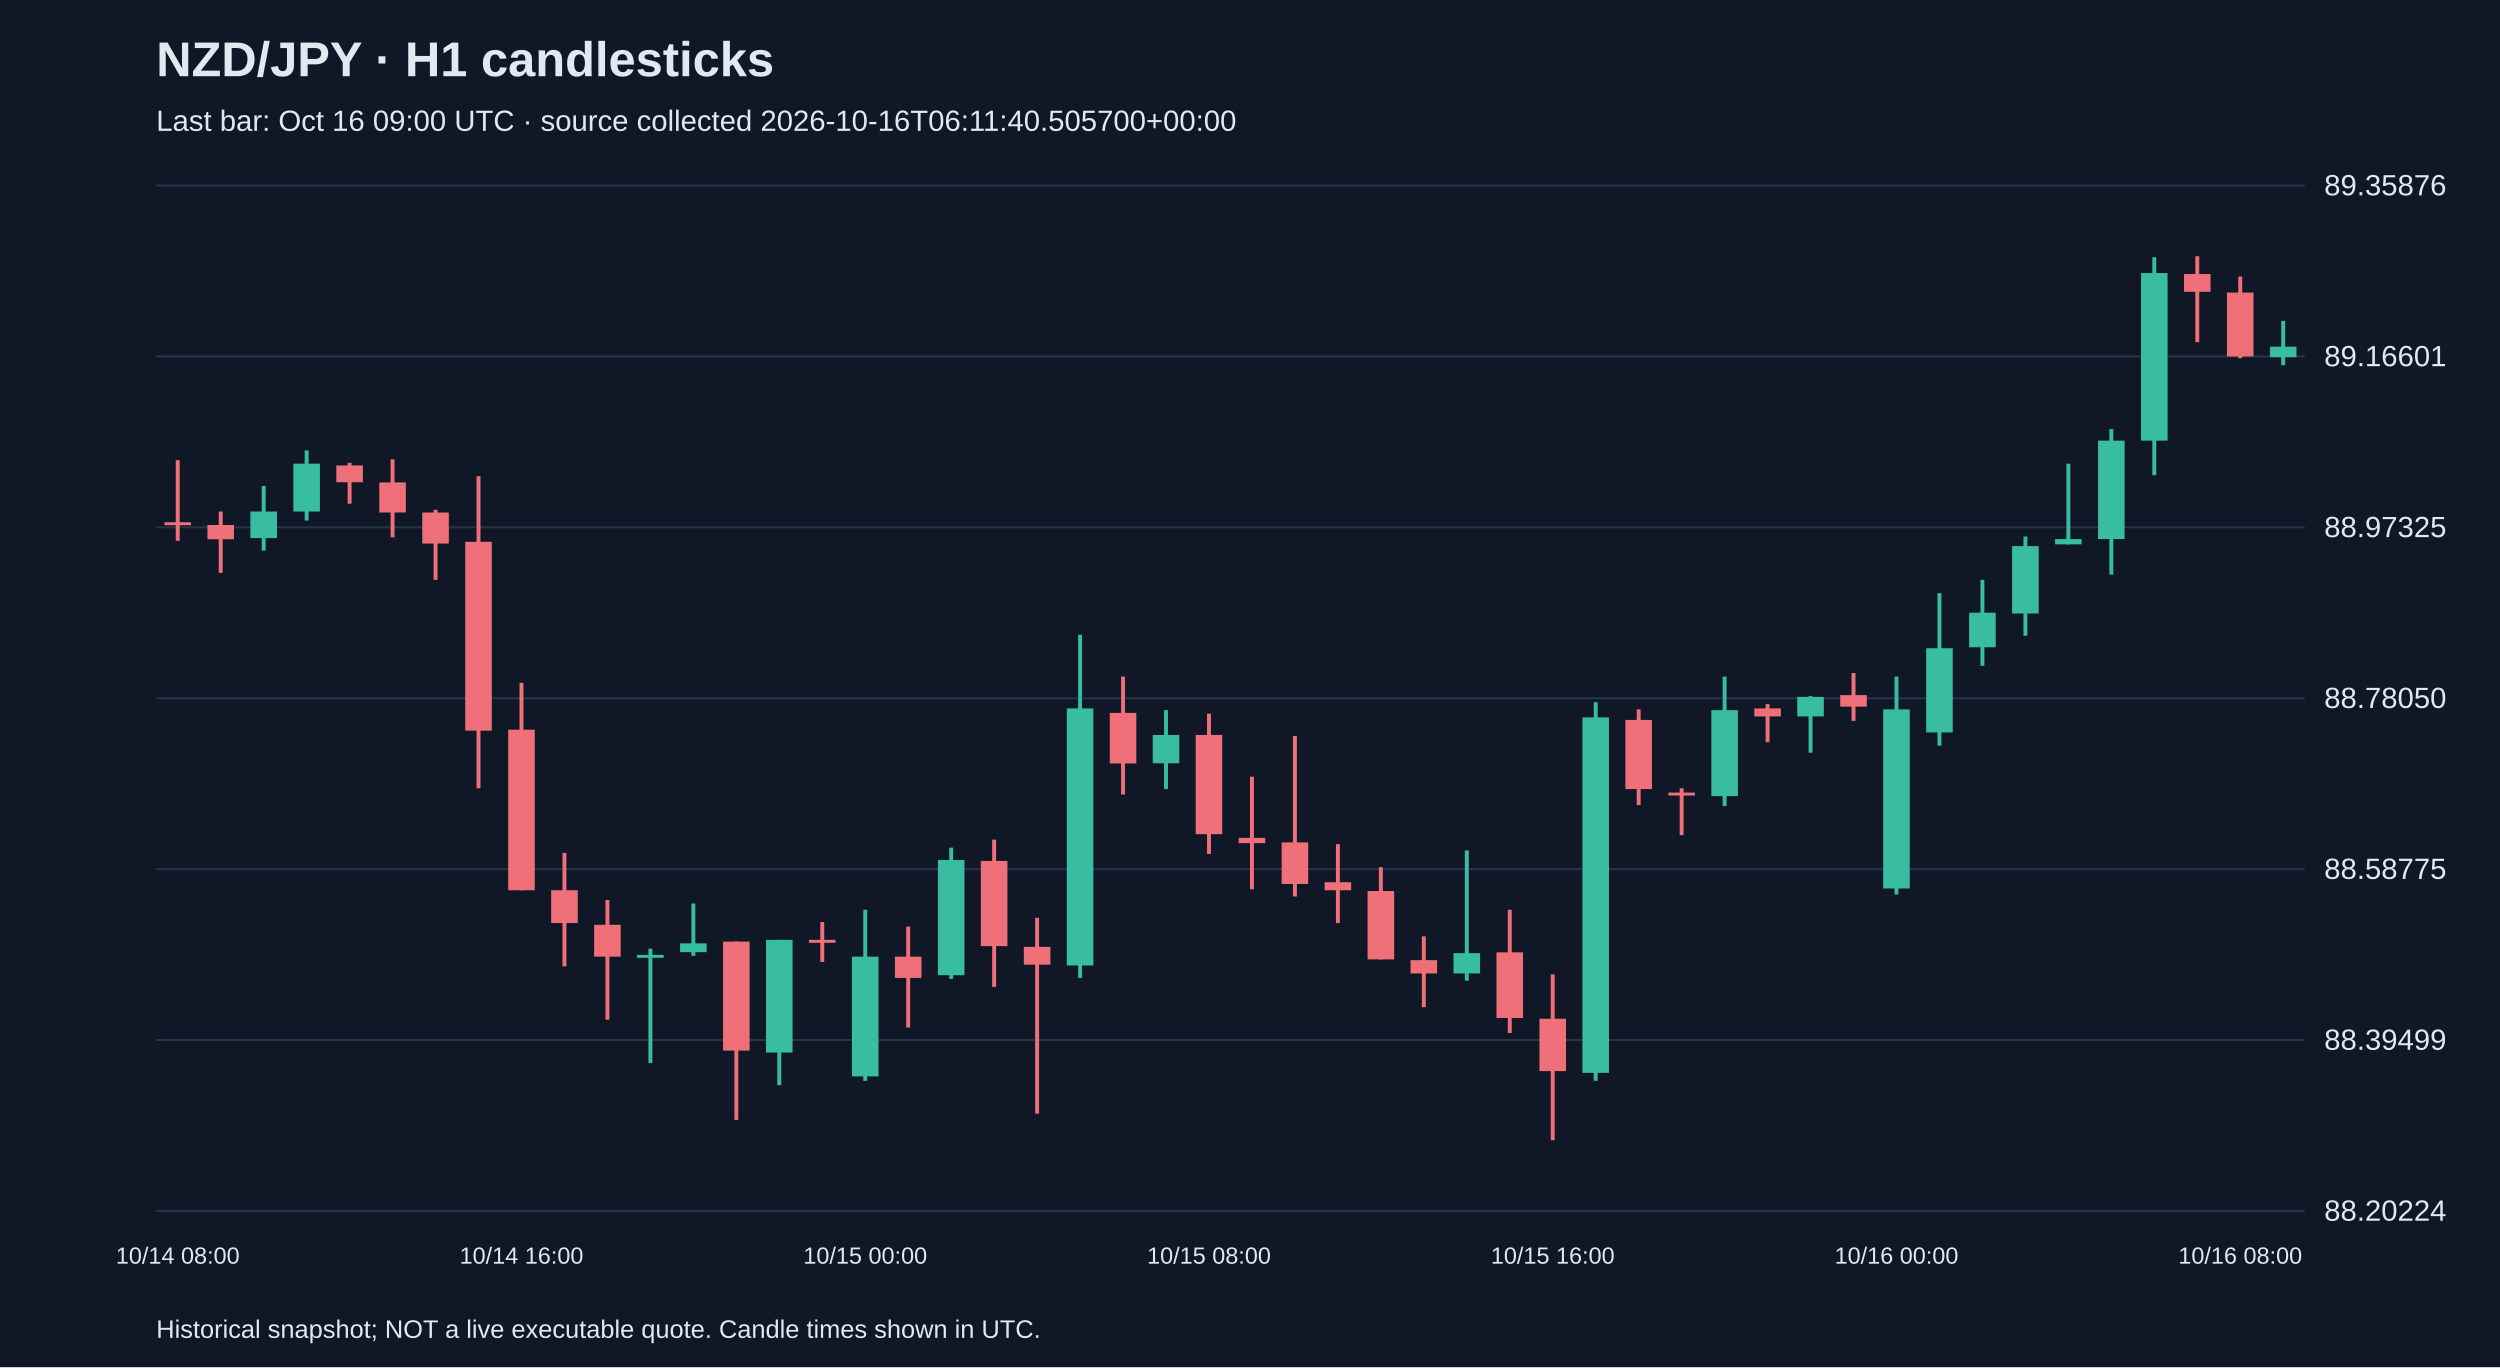
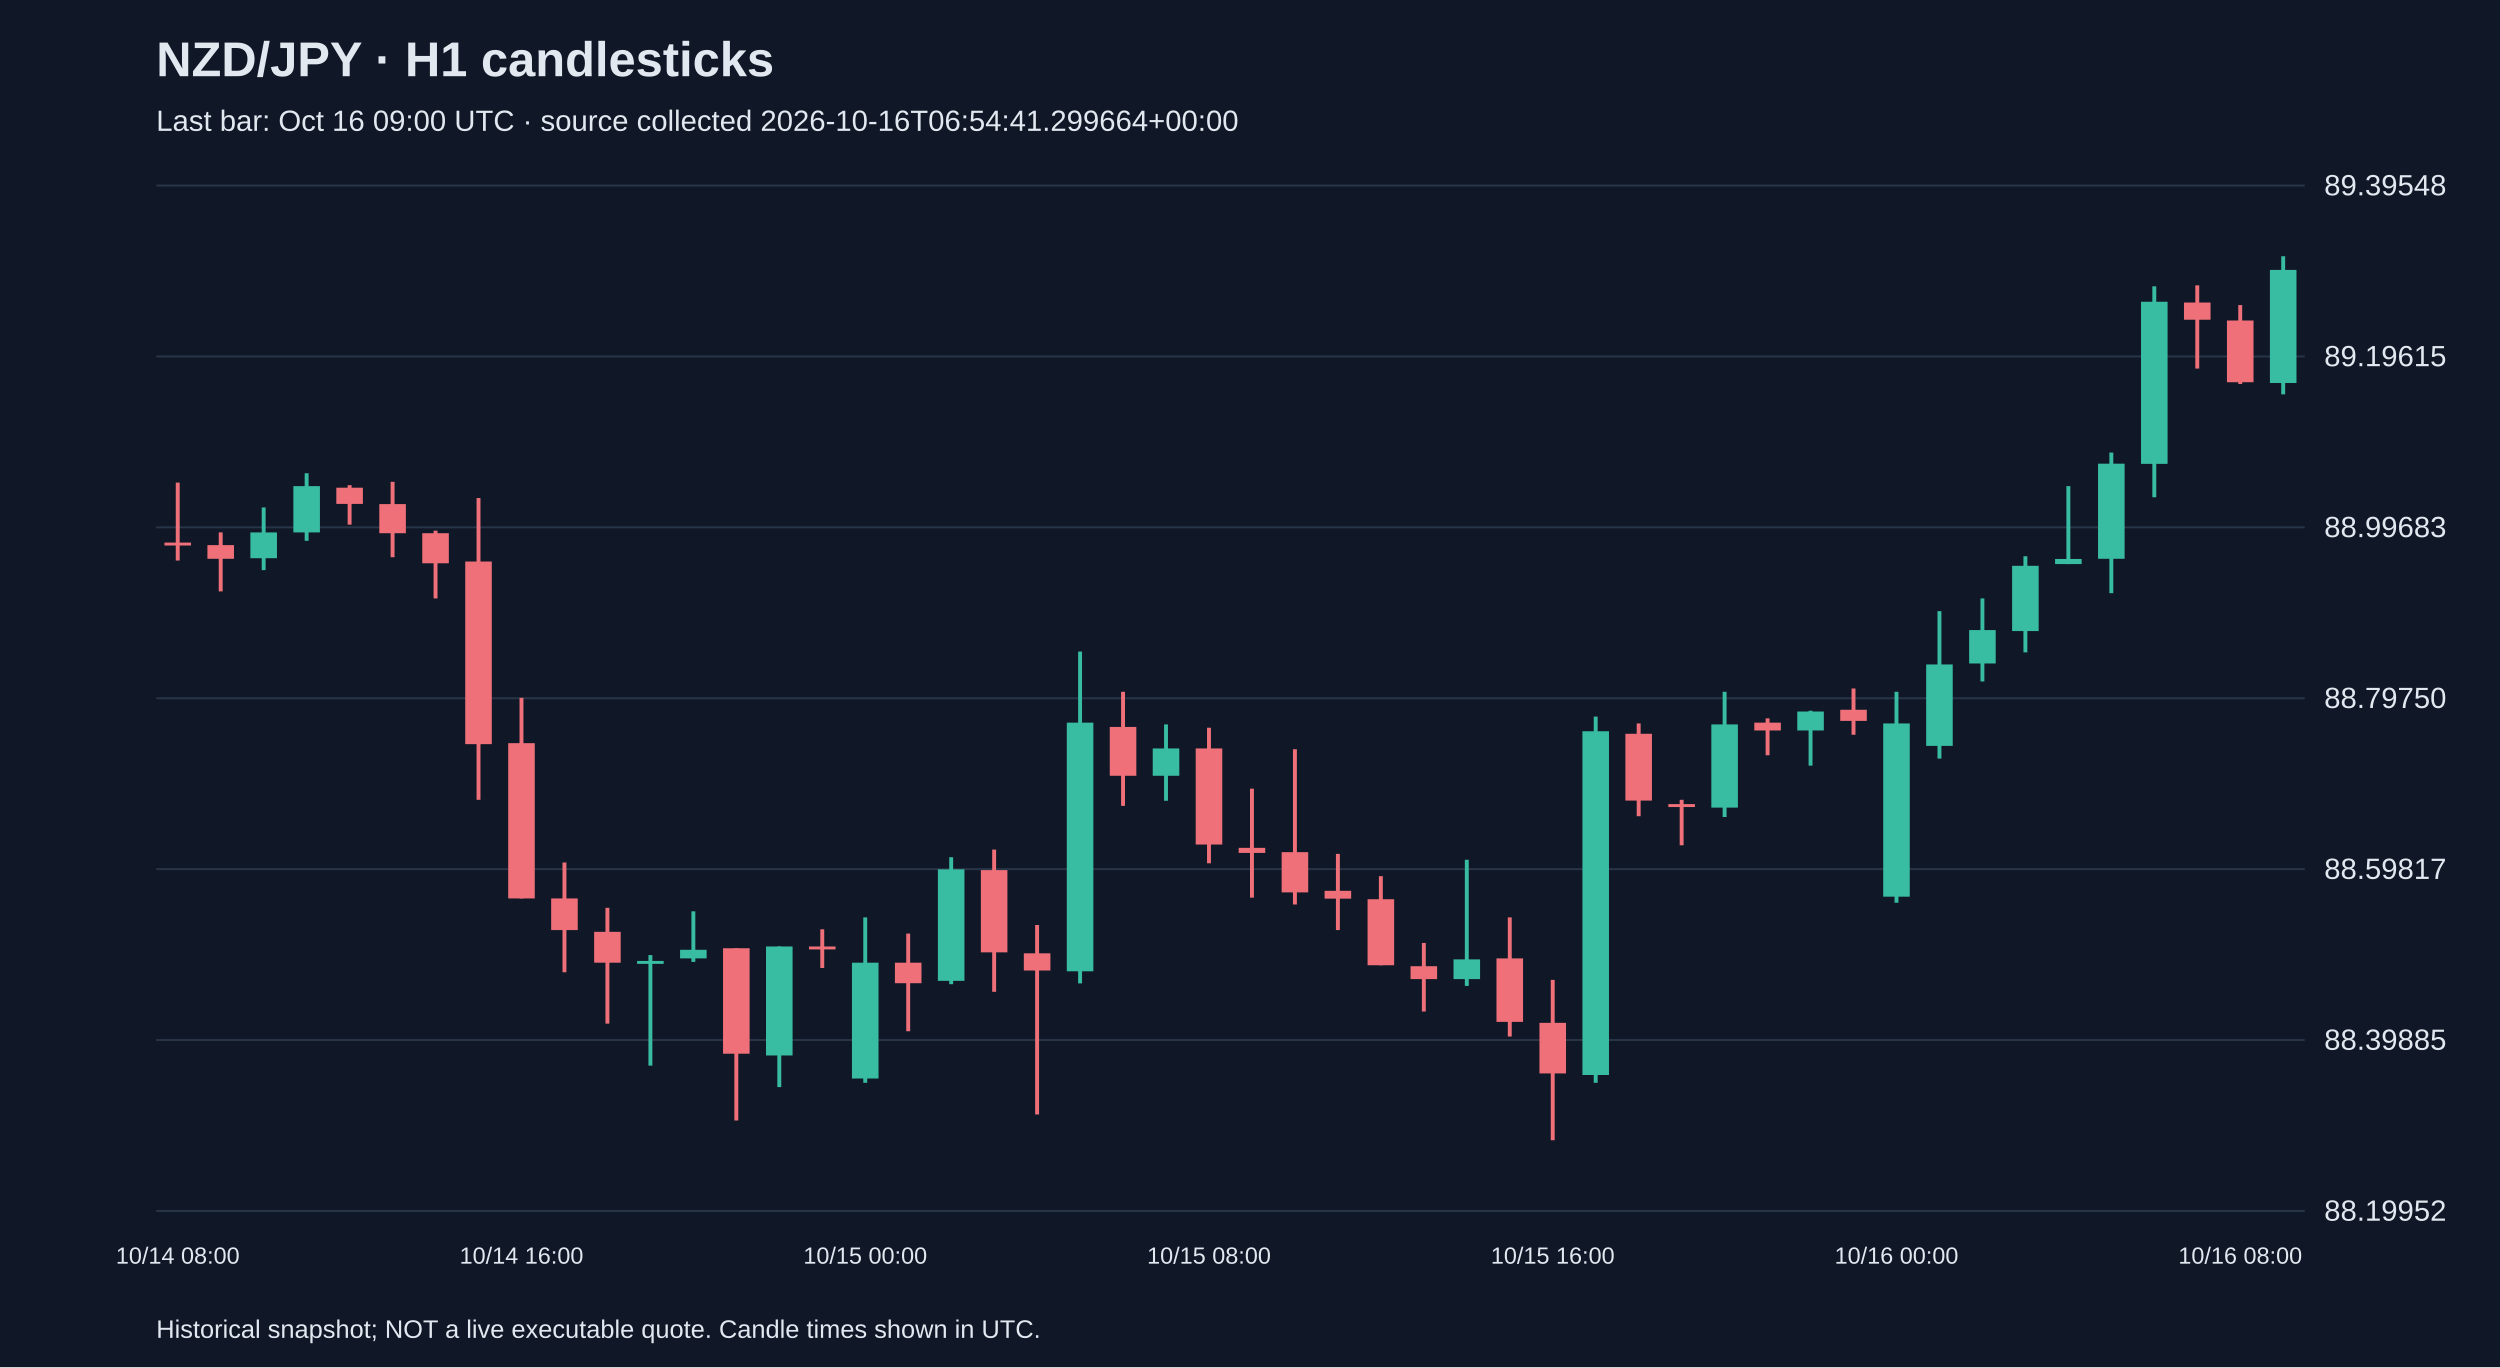
<svg xmlns="http://www.w3.org/2000/svg" viewBox="0 0 1280 700">
  <rect width="100%" height="100%" fill="#101827" />
  <style>text{font-family:Arial,sans-serif;fill:#e2e8f0}</style>
  <text x="80" y="39" font-size="25" font-weight="bold">NZD/JPY · H1 candlesticks</text>
-   <text x="80" y="67" font-size="15" fill="#a6b1c5">Last bar: Oct 16 09:00 UTC · source collected 2026-10-16T06:11:40.505700+00:00</text>
+   <text x="80" y="67" font-size="15" fill="#a6b1c5">Last bar: Oct 16 09:00 UTC · source collected 2026-10-16T06:54:41.299664+00:00</text>
  <line x1="80" y1="620.0" x2="1180" y2="620.0" stroke="#283548" />
-   <text x="1190" y="625.0" font-size="15">88.20224</text>
+   <text x="1190" y="625.0" font-size="15">88.19952</text>
  <line x1="80" y1="532.5" x2="1180" y2="532.5" stroke="#283548" />
-   <text x="1190" y="537.5" font-size="15">88.39499</text>
+   <text x="1190" y="537.5" font-size="15">88.39885</text>
  <line x1="80" y1="445.0" x2="1180" y2="445.0" stroke="#283548" />
-   <text x="1190" y="450.0" font-size="15">88.58775</text>
+   <text x="1190" y="450.0" font-size="15">88.59817</text>
  <line x1="80" y1="357.5" x2="1180" y2="357.5" stroke="#283548" />
-   <text x="1190" y="362.5" font-size="15">88.78050</text>
+   <text x="1190" y="362.5" font-size="15">88.79750</text>
  <line x1="80" y1="270.0" x2="1180" y2="270.0" stroke="#283548" />
-   <text x="1190" y="275.0" font-size="15">88.97325</text>
+   <text x="1190" y="275.0" font-size="15">88.99683</text>
  <line x1="80" y1="182.5" x2="1180" y2="182.5" stroke="#283548" />
-   <text x="1190" y="187.5" font-size="15">89.16601</text>
+   <text x="1190" y="187.5" font-size="15">89.19615</text>
  <line x1="80" y1="95.0" x2="1180" y2="95.0" stroke="#283548" />
-   <text x="1190" y="100.0" font-size="15">89.35876</text>
-   <line x1="91.0" y1="235.6" x2="91.0" y2="276.9" stroke="#f07079" stroke-width="2" />
-   <rect x="84.2" y="267.4" width="13.6" height="1.5" fill="#f07079" />
+   <text x="1190" y="100.0" font-size="15">89.39548</text>
+   <line x1="91.0" y1="247.1" x2="91.0" y2="287.0" stroke="#f07079" stroke-width="2" />
+   <rect x="84.2" y="277.8" width="13.6" height="1.5" fill="#f07079" />
  <text x="91.0" y="647" text-anchor="middle" font-size="12">10/14 08:00</text>
-   <line x1="113.0" y1="261.9" x2="113.0" y2="293.3" stroke="#f07079" stroke-width="2" />
-   <rect x="106.2" y="268.8" width="13.6" height="7.3" fill="#f07079" />
-   <line x1="135.0" y1="248.8" x2="135.0" y2="281.9" stroke="#38bca2" stroke-width="2" />
-   <rect x="128.2" y="261.9" width="13.6" height="13.6" fill="#38bca2" />
-   <line x1="157.0" y1="230.6" x2="157.0" y2="266.5" stroke="#38bca2" stroke-width="2" />
-   <rect x="150.2" y="237.4" width="13.6" height="24.5" fill="#38bca2" />
-   <line x1="179.0" y1="237.0" x2="179.0" y2="257.9" stroke="#f07079" stroke-width="2" />
-   <rect x="172.2" y="238.3" width="13.6" height="8.6" fill="#f07079" />
-   <line x1="201.0" y1="235.2" x2="201.0" y2="275.1" stroke="#f07079" stroke-width="2" />
-   <rect x="194.2" y="247.0" width="13.6" height="15.4" fill="#f07079" />
-   <line x1="223.0" y1="261.0" x2="223.0" y2="296.9" stroke="#f07079" stroke-width="2" />
-   <rect x="216.2" y="262.4" width="13.6" height="15.9" fill="#f07079" />
-   <line x1="245.0" y1="243.8" x2="245.0" y2="403.6" stroke="#f07079" stroke-width="2" />
-   <rect x="238.2" y="277.4" width="13.6" height="96.7" fill="#f07079" />
-   <line x1="267.0" y1="349.6" x2="267.0" y2="455.8" stroke="#f07079" stroke-width="2" />
-   <rect x="260.2" y="373.6" width="13.6" height="82.2" fill="#f07079" />
+   <line x1="113.0" y1="272.6" x2="113.0" y2="302.8" stroke="#f07079" stroke-width="2" />
+   <rect x="106.2" y="279.1" width="13.6" height="7.0" fill="#f07079" />
+   <line x1="135.0" y1="259.8" x2="135.0" y2="291.9" stroke="#38bca2" stroke-width="2" />
+   <rect x="128.2" y="272.6" width="13.6" height="13.2" fill="#38bca2" />
+   <line x1="157.0" y1="242.3" x2="157.0" y2="276.9" stroke="#38bca2" stroke-width="2" />
+   <rect x="150.2" y="248.9" width="13.6" height="23.7" fill="#38bca2" />
+   <line x1="179.0" y1="248.4" x2="179.0" y2="268.6" stroke="#f07079" stroke-width="2" />
+   <rect x="172.2" y="249.7" width="13.6" height="8.3" fill="#f07079" />
+   <line x1="201.0" y1="246.7" x2="201.0" y2="285.3" stroke="#f07079" stroke-width="2" />
+   <rect x="194.2" y="258.1" width="13.6" height="14.9" fill="#f07079" />
+   <line x1="223.0" y1="271.7" x2="223.0" y2="306.4" stroke="#f07079" stroke-width="2" />
+   <rect x="216.2" y="273.0" width="13.6" height="15.4" fill="#f07079" />
+   <line x1="245.0" y1="255.0" x2="245.0" y2="409.5" stroke="#f07079" stroke-width="2" />
+   <rect x="238.2" y="287.5" width="13.6" height="93.5" fill="#f07079" />
+   <line x1="267.0" y1="357.3" x2="267.0" y2="460.0" stroke="#f07079" stroke-width="2" />
+   <rect x="260.2" y="380.5" width="13.6" height="79.5" fill="#f07079" />
  <text x="267.0" y="647" text-anchor="middle" font-size="12">10/14 16:00</text>
-   <line x1="289.0" y1="436.7" x2="289.0" y2="494.8" stroke="#f07079" stroke-width="2" />
-   <rect x="282.2" y="455.8" width="13.6" height="16.8" fill="#f07079" />
-   <line x1="311.0" y1="460.8" x2="311.0" y2="522.1" stroke="#f07079" stroke-width="2" />
-   <rect x="304.2" y="473.5" width="13.6" height="16.3" fill="#f07079" />
-   <line x1="333.0" y1="485.7" x2="333.0" y2="544.3" stroke="#38bca2" stroke-width="2" />
-   <rect x="326.2" y="488.9" width="13.6" height="1.5" fill="#38bca2" />
-   <line x1="355.0" y1="462.6" x2="355.0" y2="489.4" stroke="#38bca2" stroke-width="2" />
-   <rect x="348.2" y="483.0" width="13.6" height="4.5" fill="#38bca2" />
-   <line x1="377.0" y1="482.1" x2="377.0" y2="573.4" stroke="#f07079" stroke-width="2" />
-   <rect x="370.2" y="482.1" width="13.6" height="55.8" fill="#f07079" />
-   <line x1="399.0" y1="481.2" x2="399.0" y2="555.6" stroke="#38bca2" stroke-width="2" />
-   <rect x="392.2" y="481.2" width="13.6" height="57.7" fill="#38bca2" />
-   <line x1="421.0" y1="472.1" x2="421.0" y2="492.5" stroke="#f07079" stroke-width="2" />
-   <rect x="414.2" y="481.2" width="13.6" height="1.5" fill="#f07079" />
-   <line x1="443.0" y1="465.8" x2="443.0" y2="553.4" stroke="#38bca2" stroke-width="2" />
-   <rect x="436.2" y="489.8" width="13.6" height="61.3" fill="#38bca2" />
+   <line x1="289.0" y1="441.6" x2="289.0" y2="497.8" stroke="#f07079" stroke-width="2" />
+   <rect x="282.2" y="460.0" width="13.6" height="16.2" fill="#f07079" />
+   <line x1="311.0" y1="464.8" x2="311.0" y2="524.1" stroke="#f07079" stroke-width="2" />
+   <rect x="304.2" y="477.1" width="13.6" height="15.8" fill="#f07079" />
+   <line x1="333.0" y1="489.0" x2="333.0" y2="545.6" stroke="#38bca2" stroke-width="2" />
+   <rect x="326.2" y="492.0" width="13.6" height="1.5" fill="#38bca2" />
+   <line x1="355.0" y1="466.6" x2="355.0" y2="492.5" stroke="#38bca2" stroke-width="2" />
+   <rect x="348.2" y="486.3" width="13.6" height="4.4" fill="#38bca2" />
+   <line x1="377.0" y1="485.5" x2="377.0" y2="573.7" stroke="#f07079" stroke-width="2" />
+   <rect x="370.2" y="485.5" width="13.6" height="54.0" fill="#f07079" />
+   <line x1="399.0" y1="484.6" x2="399.0" y2="556.6" stroke="#38bca2" stroke-width="2" />
+   <rect x="392.2" y="484.6" width="13.6" height="55.8" fill="#38bca2" />
+   <line x1="421.0" y1="475.8" x2="421.0" y2="495.6" stroke="#f07079" stroke-width="2" />
+   <rect x="414.2" y="484.6" width="13.6" height="1.5" fill="#f07079" />
+   <line x1="443.0" y1="469.7" x2="443.0" y2="554.4" stroke="#38bca2" stroke-width="2" />
+   <rect x="436.2" y="492.9" width="13.6" height="59.3" fill="#38bca2" />
  <text x="443.0" y="647" text-anchor="middle" font-size="12">10/15 00:00</text>
-   <line x1="465.0" y1="474.4" x2="465.0" y2="526.1" stroke="#f07079" stroke-width="2" />
-   <rect x="458.2" y="489.8" width="13.6" height="10.9" fill="#f07079" />
-   <line x1="487.0" y1="434.0" x2="487.0" y2="501.2" stroke="#38bca2" stroke-width="2" />
-   <rect x="480.2" y="440.3" width="13.6" height="59.0" fill="#38bca2" />
-   <line x1="509.0" y1="429.9" x2="509.0" y2="505.3" stroke="#f07079" stroke-width="2" />
-   <rect x="502.2" y="440.8" width="13.6" height="43.6" fill="#f07079" />
-   <line x1="531.0" y1="469.9" x2="531.0" y2="570.2" stroke="#f07079" stroke-width="2" />
-   <rect x="524.2" y="484.8" width="13.6" height="9.1" fill="#f07079" />
-   <line x1="553.0" y1="325.0" x2="553.0" y2="500.7" stroke="#38bca2" stroke-width="2" />
-   <rect x="546.2" y="362.7" width="13.6" height="131.6" fill="#38bca2" />
-   <line x1="575.0" y1="346.4" x2="575.0" y2="406.8" stroke="#f07079" stroke-width="2" />
-   <rect x="568.2" y="365.0" width="13.6" height="25.9" fill="#f07079" />
-   <line x1="597.0" y1="363.6" x2="597.0" y2="404.0" stroke="#38bca2" stroke-width="2" />
-   <rect x="590.2" y="376.3" width="13.6" height="14.5" fill="#38bca2" />
-   <line x1="619.0" y1="365.4" x2="619.0" y2="437.2" stroke="#f07079" stroke-width="2" />
-   <rect x="612.2" y="376.3" width="13.6" height="50.8" fill="#f07079" />
+   <line x1="465.0" y1="478.0" x2="465.0" y2="528.0" stroke="#f07079" stroke-width="2" />
+   <rect x="458.2" y="492.9" width="13.6" height="10.5" fill="#f07079" />
+   <line x1="487.0" y1="438.9" x2="487.0" y2="503.9" stroke="#38bca2" stroke-width="2" />
+   <rect x="480.2" y="445.1" width="13.6" height="57.1" fill="#38bca2" />
+   <line x1="509.0" y1="435.0" x2="509.0" y2="507.8" stroke="#f07079" stroke-width="2" />
+   <rect x="502.2" y="445.5" width="13.6" height="42.1" fill="#f07079" />
+   <line x1="531.0" y1="473.6" x2="531.0" y2="570.6" stroke="#f07079" stroke-width="2" />
+   <rect x="524.2" y="488.1" width="13.6" height="8.8" fill="#f07079" />
+   <line x1="553.0" y1="333.6" x2="553.0" y2="503.5" stroke="#38bca2" stroke-width="2" />
+   <rect x="546.2" y="370.0" width="13.6" height="127.3" fill="#38bca2" />
+   <line x1="575.0" y1="354.2" x2="575.0" y2="412.6" stroke="#f07079" stroke-width="2" />
+   <rect x="568.2" y="372.2" width="13.6" height="25.0" fill="#f07079" />
+   <line x1="597.0" y1="370.9" x2="597.0" y2="410.0" stroke="#38bca2" stroke-width="2" />
+   <rect x="590.2" y="383.2" width="13.6" height="14.0" fill="#38bca2" />
+   <line x1="619.0" y1="372.6" x2="619.0" y2="442.0" stroke="#f07079" stroke-width="2" />
+   <rect x="612.2" y="383.2" width="13.6" height="49.2" fill="#f07079" />
  <text x="619.0" y="647" text-anchor="middle" font-size="12">10/15 08:00</text>
-   <line x1="641.0" y1="397.7" x2="641.0" y2="455.3" stroke="#f07079" stroke-width="2" />
-   <rect x="634.2" y="429.0" width="13.6" height="2.7" fill="#f07079" />
-   <line x1="663.0" y1="376.8" x2="663.0" y2="459.0" stroke="#f07079" stroke-width="2" />
-   <rect x="656.2" y="431.3" width="13.6" height="21.3" fill="#f07079" />
-   <line x1="685.0" y1="432.2" x2="685.0" y2="472.6" stroke="#f07079" stroke-width="2" />
-   <rect x="678.2" y="451.7" width="13.6" height="4.1" fill="#f07079" />
-   <line x1="707.0" y1="444.0" x2="707.0" y2="491.2" stroke="#f07079" stroke-width="2" />
-   <rect x="700.2" y="456.2" width="13.6" height="35.0" fill="#f07079" />
-   <line x1="729.0" y1="479.4" x2="729.0" y2="515.7" stroke="#f07079" stroke-width="2" />
-   <rect x="722.2" y="491.6" width="13.6" height="6.8" fill="#f07079" />
-   <line x1="751.0" y1="435.4" x2="751.0" y2="502.1" stroke="#38bca2" stroke-width="2" />
-   <rect x="744.2" y="488.0" width="13.6" height="10.4" fill="#38bca2" />
-   <line x1="773.0" y1="465.8" x2="773.0" y2="528.9" stroke="#f07079" stroke-width="2" />
-   <rect x="766.2" y="487.6" width="13.6" height="33.6" fill="#f07079" />
-   <line x1="795.0" y1="498.9" x2="795.0" y2="583.8" stroke="#f07079" stroke-width="2" />
-   <rect x="788.2" y="521.6" width="13.6" height="26.8" fill="#f07079" />
+   <line x1="641.0" y1="403.8" x2="641.0" y2="459.6" stroke="#f07079" stroke-width="2" />
+   <rect x="634.2" y="434.1" width="13.6" height="2.6" fill="#f07079" />
+   <line x1="663.0" y1="383.6" x2="663.0" y2="463.1" stroke="#f07079" stroke-width="2" />
+   <rect x="656.2" y="436.3" width="13.6" height="20.6" fill="#f07079" />
+   <line x1="685.0" y1="437.2" x2="685.0" y2="476.2" stroke="#f07079" stroke-width="2" />
+   <rect x="678.2" y="456.1" width="13.6" height="4.0" fill="#f07079" />
+   <line x1="707.0" y1="448.6" x2="707.0" y2="494.2" stroke="#f07079" stroke-width="2" />
+   <rect x="700.2" y="460.4" width="13.6" height="33.8" fill="#f07079" />
+   <line x1="729.0" y1="482.8" x2="729.0" y2="517.9" stroke="#f07079" stroke-width="2" />
+   <rect x="722.2" y="494.7" width="13.6" height="6.6" fill="#f07079" />
+   <line x1="751.0" y1="440.2" x2="751.0" y2="504.8" stroke="#38bca2" stroke-width="2" />
+   <rect x="744.2" y="491.2" width="13.6" height="10.1" fill="#38bca2" />
+   <line x1="773.0" y1="469.7" x2="773.0" y2="530.7" stroke="#f07079" stroke-width="2" />
+   <rect x="766.2" y="490.7" width="13.6" height="32.5" fill="#f07079" />
+   <line x1="795.0" y1="501.7" x2="795.0" y2="583.8" stroke="#f07079" stroke-width="2" />
+   <rect x="788.2" y="523.7" width="13.6" height="25.9" fill="#f07079" />
  <text x="795.0" y="647" text-anchor="middle" font-size="12">10/15 16:00</text>
-   <line x1="817.0" y1="359.5" x2="817.0" y2="553.4" stroke="#38bca2" stroke-width="2" />
-   <rect x="810.2" y="367.3" width="13.6" height="182.0" fill="#38bca2" />
-   <line x1="839.0" y1="363.2" x2="839.0" y2="412.2" stroke="#f07079" stroke-width="2" />
-   <rect x="832.2" y="368.6" width="13.6" height="35.4" fill="#f07079" />
-   <line x1="861.0" y1="403.6" x2="861.0" y2="427.6" stroke="#f07079" stroke-width="2" />
-   <rect x="854.2" y="405.8" width="13.6" height="1.5" fill="#f07079" />
-   <line x1="883.0" y1="346.4" x2="883.0" y2="412.7" stroke="#38bca2" stroke-width="2" />
-   <rect x="876.2" y="363.6" width="13.6" height="44.0" fill="#38bca2" />
-   <line x1="905.0" y1="360.5" x2="905.0" y2="380.0" stroke="#f07079" stroke-width="2" />
-   <rect x="898.2" y="362.7" width="13.6" height="4.1" fill="#f07079" />
-   <line x1="927.0" y1="356.4" x2="927.0" y2="385.4" stroke="#38bca2" stroke-width="2" />
-   <rect x="920.2" y="356.8" width="13.6" height="10.0" fill="#38bca2" />
-   <line x1="949.0" y1="344.6" x2="949.0" y2="369.1" stroke="#f07079" stroke-width="2" />
-   <rect x="942.2" y="355.9" width="13.6" height="5.9" fill="#f07079" />
-   <line x1="971.0" y1="346.4" x2="971.0" y2="458.0" stroke="#38bca2" stroke-width="2" />
-   <rect x="964.2" y="363.2" width="13.6" height="91.7" fill="#38bca2" />
+   <line x1="817.0" y1="366.9" x2="817.0" y2="554.4" stroke="#38bca2" stroke-width="2" />
+   <rect x="810.2" y="374.4" width="13.6" height="176.0" fill="#38bca2" />
+   <line x1="839.0" y1="370.4" x2="839.0" y2="417.9" stroke="#f07079" stroke-width="2" />
+   <rect x="832.2" y="375.7" width="13.6" height="34.2" fill="#f07079" />
+   <line x1="861.0" y1="409.5" x2="861.0" y2="432.8" stroke="#f07079" stroke-width="2" />
+   <rect x="854.2" y="411.7" width="13.6" height="1.5" fill="#f07079" />
+   <line x1="883.0" y1="354.2" x2="883.0" y2="418.3" stroke="#38bca2" stroke-width="2" />
+   <rect x="876.2" y="370.9" width="13.6" height="42.6" fill="#38bca2" />
+   <line x1="905.0" y1="367.8" x2="905.0" y2="386.7" stroke="#f07079" stroke-width="2" />
+   <rect x="898.2" y="370.0" width="13.6" height="4.0" fill="#f07079" />
+   <line x1="927.0" y1="363.9" x2="927.0" y2="392.0" stroke="#38bca2" stroke-width="2" />
+   <rect x="920.2" y="364.3" width="13.6" height="9.7" fill="#38bca2" />
+   <line x1="949.0" y1="352.5" x2="949.0" y2="376.2" stroke="#f07079" stroke-width="2" />
+   <rect x="942.2" y="363.4" width="13.6" height="5.7" fill="#f07079" />
+   <line x1="971.0" y1="354.2" x2="971.0" y2="462.2" stroke="#38bca2" stroke-width="2" />
+   <rect x="964.2" y="370.4" width="13.6" height="88.7" fill="#38bca2" />
  <text x="971.0" y="647" text-anchor="middle" font-size="12">10/16 00:00</text>
-   <line x1="993.0" y1="303.7" x2="993.0" y2="381.8" stroke="#38bca2" stroke-width="2" />
-   <rect x="986.2" y="331.9" width="13.6" height="43.1" fill="#38bca2" />
-   <line x1="1015.0" y1="296.9" x2="1015.0" y2="340.9" stroke="#38bca2" stroke-width="2" />
-   <rect x="1008.2" y="313.7" width="13.6" height="17.7" fill="#38bca2" />
-   <line x1="1037.0" y1="274.7" x2="1037.0" y2="325.5" stroke="#38bca2" stroke-width="2" />
-   <rect x="1030.2" y="279.6" width="13.6" height="34.5" fill="#38bca2" />
-   <line x1="1059.0" y1="237.4" x2="1059.0" y2="278.7" stroke="#38bca2" stroke-width="2" />
-   <rect x="1052.2" y="276.0" width="13.6" height="2.7" fill="#38bca2" />
-   <line x1="1081.0" y1="219.7" x2="1081.0" y2="294.2" stroke="#38bca2" stroke-width="2" />
-   <rect x="1074.2" y="225.6" width="13.6" height="50.4" fill="#38bca2" />
-   <line x1="1103.0" y1="131.7" x2="1103.0" y2="243.3" stroke="#38bca2" stroke-width="2" />
-   <rect x="1096.2" y="139.8" width="13.6" height="85.8" fill="#38bca2" />
-   <line x1="1125.0" y1="131.2" x2="1125.0" y2="175.2" stroke="#f07079" stroke-width="2" />
-   <rect x="1118.2" y="140.3" width="13.6" height="9.1" fill="#f07079" />
-   <line x1="1147.0" y1="141.6" x2="1147.0" y2="183.4" stroke="#f07079" stroke-width="2" />
-   <rect x="1140.2" y="149.8" width="13.6" height="32.7" fill="#f07079" />
+   <line x1="993.0" y1="312.9" x2="993.0" y2="388.4" stroke="#38bca2" stroke-width="2" />
+   <rect x="986.2" y="340.2" width="13.6" height="41.7" fill="#38bca2" />
+   <line x1="1015.0" y1="306.4" x2="1015.0" y2="348.9" stroke="#38bca2" stroke-width="2" />
+   <rect x="1008.2" y="322.6" width="13.6" height="17.1" fill="#38bca2" />
+   <line x1="1037.0" y1="284.8" x2="1037.0" y2="334.0" stroke="#38bca2" stroke-width="2" />
+   <rect x="1030.2" y="289.7" width="13.6" height="33.4" fill="#38bca2" />
+   <line x1="1059.0" y1="248.9" x2="1059.0" y2="288.8" stroke="#38bca2" stroke-width="2" />
+   <rect x="1052.2" y="286.2" width="13.6" height="2.6" fill="#38bca2" />
+   <line x1="1081.0" y1="231.7" x2="1081.0" y2="303.7" stroke="#38bca2" stroke-width="2" />
+   <rect x="1074.2" y="237.4" width="13.6" height="48.7" fill="#38bca2" />
+   <line x1="1103.0" y1="146.6" x2="1103.0" y2="254.6" stroke="#38bca2" stroke-width="2" />
+   <rect x="1096.2" y="154.5" width="13.6" height="83.0" fill="#38bca2" />
+   <line x1="1125.0" y1="146.1" x2="1125.0" y2="188.7" stroke="#f07079" stroke-width="2" />
+   <rect x="1118.2" y="154.9" width="13.6" height="8.8" fill="#f07079" />
+   <line x1="1147.0" y1="156.2" x2="1147.0" y2="196.6" stroke="#f07079" stroke-width="2" />
+   <rect x="1140.2" y="164.1" width="13.6" height="31.6" fill="#f07079" />
  <text x="1147.0" y="647" text-anchor="middle" font-size="12">10/16 08:00</text>
-   <line x1="1169.0" y1="164.3" x2="1169.0" y2="187.0" stroke="#38bca2" stroke-width="2" />
-   <rect x="1162.2" y="177.5" width="13.6" height="5.4" fill="#38bca2" />
+   <line x1="1169.0" y1="131.2" x2="1169.0" y2="201.9" stroke="#38bca2" stroke-width="2" />
+   <rect x="1162.2" y="138.2" width="13.6" height="57.9" fill="#38bca2" />
  <text x="80" y="685" font-size="13">Historical snapshot; NOT a live executable quote. Candle times shown in UTC.</text>
</svg>
